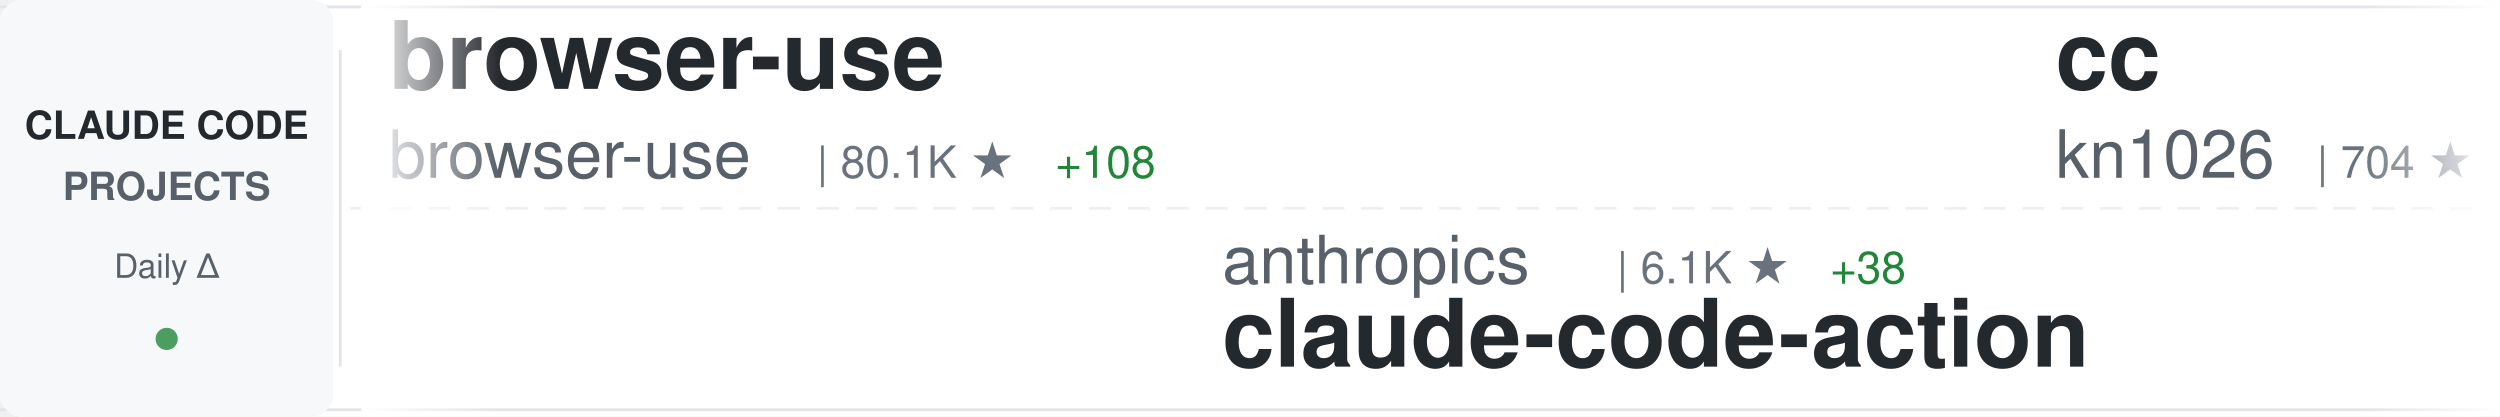
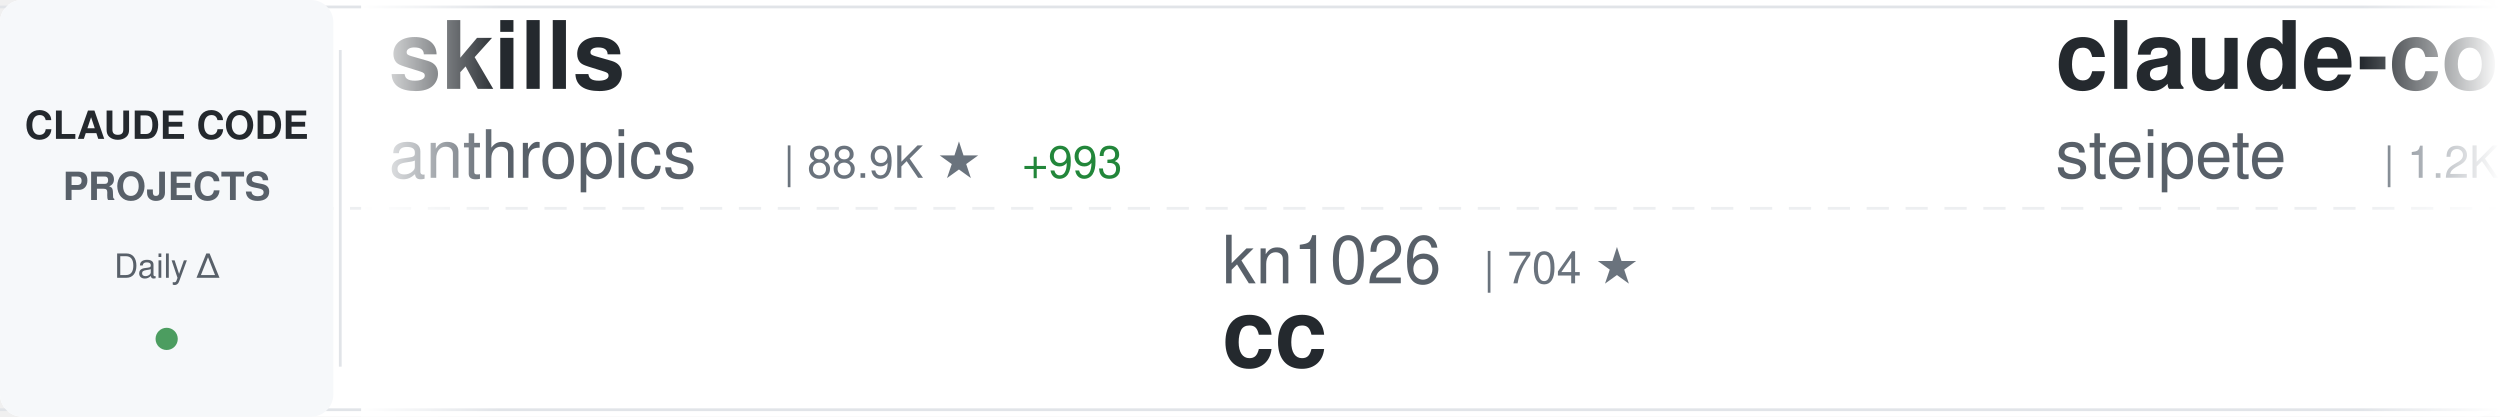
<svg xmlns="http://www.w3.org/2000/svg" width="900" height="150">
  <defs>
    <linearGradient id="awesomeLeftFade" x1="0%" y1="0%" x2="100%" y2="0%">
      <stop offset="0%" style="stop-color:#ffffff;stop-opacity:1" />
      <stop offset="100%" style="stop-color:#ffffff;stop-opacity:0" />
    </linearGradient>
    <linearGradient id="awesomeRightFade" x1="0%" y1="0%" x2="100%" y2="0%">
      <stop offset="0%" style="stop-color:#ffffff;stop-opacity:0" />
      <stop offset="100%" style="stop-color:#ffffff;stop-opacity:1" />
    </linearGradient>
  </defs>
  <rect width="900" height="150" fill="#ffffff" rx="8" />
  <rect x="0" y="2" width="900" height="1" fill="#e1e4e8" />
  <rect x="0" y="147" width="900" height="1" fill="#e1e4e8" />
  <line x1="0" y1="75" x2="900" y2="75" stroke="#e1e4e8" stroke-width="1" stroke-dasharray="8 6" opacity="0.6" />
  <rect x="0" y="0" width="120" height="150" fill="#f6f8fa" rx="8" />
  <text x="60" y="50" font-family="-apple-system, BlinkMacSystemFont, 'Segoe UI', Helvetica, Arial, sans-serif" font-size="14" font-weight="600" fill="#24292e" text-anchor="middle">CLAUDE CODE</text>
  <text x="60" y="72" font-family="-apple-system, BlinkMacSystemFont, 'Segoe UI', Helvetica, Arial, sans-serif" font-size="14" font-weight="600" fill="#586069" text-anchor="middle">PROJECTS</text>
  <text x="60" y="100" font-family="-apple-system, BlinkMacSystemFont, 'Segoe UI', Helvetica, Arial, sans-serif" font-size="12" font-weight="500" fill="#586069" text-anchor="middle">Daily Δ</text>
  <circle cx="60" cy="122" r="4" fill="#22863a" opacity="0.8" />
  <rect x="122" y="18" width="1" height="114" fill="#e1e4e8" />
  <clipPath id="awesomeTickerClip">
    <rect x="130" y="0" width="770" height="150" />
  </clipPath>
  <g clip-path="url(#awesomeTickerClip)">
    <g id="awesomeTickerItems">
      <animateTransform attributeName="transform" attributeType="XML" type="translate" from="0 0" to="-3000 0" dur="54s" repeatCount="indefinite" />
      <g transform="translate(0, 0)">
-         <text x="140" y="32" font-family="-apple-system, BlinkMacSystemFont, 'Segoe UI', Helvetica, Arial, sans-serif" font-size="34" font-weight="600" fill="#24292e">browser-use</text>
-         <text x="140" y="64" font-family="-apple-system, BlinkMacSystemFont, 'Segoe UI', Helvetica, Arial, sans-serif" font-size="24" font-weight="400" fill="#586069">browser-use</text>
-         <text x="294" y="64" font-family="-apple-system, BlinkMacSystemFont, 'Segoe UI', Helvetica, Arial, sans-serif" font-size="16" font-weight="500" fill="#6a737d">| 80.1K ★</text>
-         <text x="380" y="64" font-family="-apple-system, BlinkMacSystemFont, 'Segoe UI', Helvetica, Arial, sans-serif" font-size="16" font-weight="500" fill="#22863a"> +108</text>
+         <text x="140" y="32" font-family="-apple-system, BlinkMacSystemFont, 'Segoe UI', Helvetica, Arial, sans-serif" font-size="34" font-weight="600" fill="#24292e">skills</text>
+         <text x="140" y="64" font-family="-apple-system, BlinkMacSystemFont, 'Segoe UI', Helvetica, Arial, sans-serif" font-size="24" font-weight="400" fill="#586069">anthropics</text>
+         <text x="282" y="64" font-family="-apple-system, BlinkMacSystemFont, 'Segoe UI', Helvetica, Arial, sans-serif" font-size="16" font-weight="500" fill="#6a737d">| 88.9K ★</text>
+         <text x="368" y="64" font-family="-apple-system, BlinkMacSystemFont, 'Segoe UI', Helvetica, Arial, sans-serif" font-size="16" font-weight="500" fill="#22863a"> +993</text>
      </g>
      <g transform="translate(300, 0)">
-         <text x="140" y="102" font-family="-apple-system, BlinkMacSystemFont, 'Segoe UI', Helvetica, Arial, sans-serif" font-size="24" font-weight="400" fill="#586069">anthropics</text>
-         <text x="282" y="102" font-family="-apple-system, BlinkMacSystemFont, 'Segoe UI', Helvetica, Arial, sans-serif" font-size="16" font-weight="500" fill="#6a737d">| 6.1K ★</text>
-         <text x="359" y="102" font-family="-apple-system, BlinkMacSystemFont, 'Segoe UI', Helvetica, Arial, sans-serif" font-size="16" font-weight="500" fill="#22863a"> +38</text>
-         <text x="140" y="132" font-family="-apple-system, BlinkMacSystemFont, 'Segoe UI', Helvetica, Arial, sans-serif" font-size="34" font-weight="600" fill="#24292e">claude-code-action</text>
+         <text x="140" y="102" font-family="-apple-system, BlinkMacSystemFont, 'Segoe UI', Helvetica, Arial, sans-serif" font-size="24" font-weight="400" fill="#586069">kn1026</text>
+         <text x="234" y="102" font-family="-apple-system, BlinkMacSystemFont, 'Segoe UI', Helvetica, Arial, sans-serif" font-size="16" font-weight="500" fill="#6a737d">| 704 ★</text>
+         <text x="140" y="132" font-family="-apple-system, BlinkMacSystemFont, 'Segoe UI', Helvetica, Arial, sans-serif" font-size="34" font-weight="600" fill="#24292e">cc</text>
      </g>
      <g transform="translate(600, 0)">
-         <text x="140" y="32" font-family="-apple-system, BlinkMacSystemFont, 'Segoe UI', Helvetica, Arial, sans-serif" font-size="34" font-weight="600" fill="#24292e">cc</text>
-         <text x="140" y="64" font-family="-apple-system, BlinkMacSystemFont, 'Segoe UI', Helvetica, Arial, sans-serif" font-size="24" font-weight="400" fill="#586069">kn1026</text>
-         <text x="234" y="64" font-family="-apple-system, BlinkMacSystemFont, 'Segoe UI', Helvetica, Arial, sans-serif" font-size="16" font-weight="500" fill="#6a737d">| 704 ★</text>
+         <text x="140" y="32" font-family="-apple-system, BlinkMacSystemFont, 'Segoe UI', Helvetica, Arial, sans-serif" font-size="34" font-weight="600" fill="#24292e">claude-code-mcp</text>
+         <text x="140" y="64" font-family="-apple-system, BlinkMacSystemFont, 'Segoe UI', Helvetica, Arial, sans-serif" font-size="24" font-weight="400" fill="#586069">steipete</text>
+         <text x="258" y="64" font-family="-apple-system, BlinkMacSystemFont, 'Segoe UI', Helvetica, Arial, sans-serif" font-size="16" font-weight="500" fill="#6a737d">| 1.2K ★</text>
+         <text x="335" y="64" font-family="-apple-system, BlinkMacSystemFont, 'Segoe UI', Helvetica, Arial, sans-serif" font-size="16" font-weight="500" fill="#22863a"> +1</text>
      </g>
      <g transform="translate(900, 0)">
-         <text x="140" y="102" font-family="-apple-system, BlinkMacSystemFont, 'Segoe UI', Helvetica, Arial, sans-serif" font-size="24" font-weight="400" fill="#586069">cixingguangming55555</text>
-         <text x="402" y="102" font-family="-apple-system, BlinkMacSystemFont, 'Segoe UI', Helvetica, Arial, sans-serif" font-size="16" font-weight="500" fill="#6a737d">| 2.5K ★</text>
-         <text x="140" y="132" font-family="-apple-system, BlinkMacSystemFont, 'Segoe UI', Helvetica, Arial, sans-serif" font-size="34" font-weight="600" fill="#24292e">wechat-bot</text>
+         <text x="140" y="102" font-family="-apple-system, BlinkMacSystemFont, 'Segoe UI', Helvetica, Arial, sans-serif" font-size="24" font-weight="400" fill="#586069">msitarzewski</text>
+         <text x="306" y="102" font-family="-apple-system, BlinkMacSystemFont, 'Segoe UI', Helvetica, Arial, sans-serif" font-size="16" font-weight="500" fill="#6a737d">| 22.1K ★</text>
+         <text x="392" y="102" font-family="-apple-system, BlinkMacSystemFont, 'Segoe UI', Helvetica, Arial, sans-serif" font-size="16" font-weight="500" fill="#22863a"> +6.4K</text>
+         <text x="140" y="132" font-family="-apple-system, BlinkMacSystemFont, 'Segoe UI', Helvetica, Arial, sans-serif" font-size="34" font-weight="600" fill="#24292e">agency-agents</text>
      </g>
      <g transform="translate(1200, 0)">
-         <text x="140" y="32" font-family="-apple-system, BlinkMacSystemFont, 'Segoe UI', Helvetica, Arial, sans-serif" font-size="34" font-weight="600" fill="#24292e">claude-code-prompt-impro...</text>
-         <text x="140" y="64" font-family="-apple-system, BlinkMacSystemFont, 'Segoe UI', Helvetica, Arial, sans-serif" font-size="24" font-weight="400" fill="#586069">severity1</text>
-         <text x="270" y="64" font-family="-apple-system, BlinkMacSystemFont, 'Segoe UI', Helvetica, Arial, sans-serif" font-size="16" font-weight="500" fill="#6a737d">| 1.2K ★</text>
-         <text x="347" y="64" font-family="-apple-system, BlinkMacSystemFont, 'Segoe UI', Helvetica, Arial, sans-serif" font-size="16" font-weight="500" fill="#22863a"> +7</text>
+         <text x="140" y="32" font-family="-apple-system, BlinkMacSystemFont, 'Segoe UI', Helvetica, Arial, sans-serif" font-size="34" font-weight="600" fill="#24292e">agents</text>
+         <text x="140" y="64" font-family="-apple-system, BlinkMacSystemFont, 'Segoe UI', Helvetica, Arial, sans-serif" font-size="24" font-weight="400" fill="#586069">wshobson</text>
+         <text x="258" y="64" font-family="-apple-system, BlinkMacSystemFont, 'Segoe UI', Helvetica, Arial, sans-serif" font-size="16" font-weight="500" fill="#6a737d">| 30.9K ★</text>
+         <text x="344" y="64" font-family="-apple-system, BlinkMacSystemFont, 'Segoe UI', Helvetica, Arial, sans-serif" font-size="16" font-weight="500" fill="#22863a"> +132</text>
      </g>
      <g transform="translate(1500, 0)">
-         <text x="140" y="102" font-family="-apple-system, BlinkMacSystemFont, 'Segoe UI', Helvetica, Arial, sans-serif" font-size="24" font-weight="400" fill="#586069">revfactory</text>
-         <text x="282" y="102" font-family="-apple-system, BlinkMacSystemFont, 'Segoe UI', Helvetica, Arial, sans-serif" font-size="16" font-weight="500" fill="#6a737d">| 759 ★</text>
-         <text x="140" y="132" font-family="-apple-system, BlinkMacSystemFont, 'Segoe UI', Helvetica, Arial, sans-serif" font-size="34" font-weight="600" fill="#24292e">claude-code-mastering</text>
+         <text x="140" y="102" font-family="-apple-system, BlinkMacSystemFont, 'Segoe UI', Helvetica, Arial, sans-serif" font-size="24" font-weight="400" fill="#586069">musistudio</text>
+         <text x="282" y="102" font-family="-apple-system, BlinkMacSystemFont, 'Segoe UI', Helvetica, Arial, sans-serif" font-size="16" font-weight="500" fill="#6a737d">| 29.3K ★</text>
+         <text x="368" y="102" font-family="-apple-system, BlinkMacSystemFont, 'Segoe UI', Helvetica, Arial, sans-serif" font-size="16" font-weight="500" fill="#22863a"> +96</text>
+         <text x="140" y="132" font-family="-apple-system, BlinkMacSystemFont, 'Segoe UI', Helvetica, Arial, sans-serif" font-size="34" font-weight="600" fill="#24292e">claude-code-router</text>
      </g>
      <g transform="translate(1800, 0)">
-         <text x="140" y="32" font-family="-apple-system, BlinkMacSystemFont, 'Segoe UI', Helvetica, Arial, sans-serif" font-size="34" font-weight="600" fill="#24292e">claude-code-hooks-multi-...</text>
-         <text x="140" y="64" font-family="-apple-system, BlinkMacSystemFont, 'Segoe UI', Helvetica, Arial, sans-serif" font-size="24" font-weight="400" fill="#586069">disler</text>
-         <text x="234" y="64" font-family="-apple-system, BlinkMacSystemFont, 'Segoe UI', Helvetica, Arial, sans-serif" font-size="16" font-weight="500" fill="#6a737d">| 1.3K ★</text>
-         <text x="311" y="64" font-family="-apple-system, BlinkMacSystemFont, 'Segoe UI', Helvetica, Arial, sans-serif" font-size="16" font-weight="500" fill="#22863a"> +4</text>
+         <text x="140" y="32" font-family="-apple-system, BlinkMacSystemFont, 'Segoe UI', Helvetica, Arial, sans-serif" font-size="34" font-weight="600" fill="#24292e">Claude-Code-Development-...</text>
+         <text x="140" y="64" font-family="-apple-system, BlinkMacSystemFont, 'Segoe UI', Helvetica, Arial, sans-serif" font-size="24" font-weight="400" fill="#586069">peterkrueck</text>
+         <text x="294" y="64" font-family="-apple-system, BlinkMacSystemFont, 'Segoe UI', Helvetica, Arial, sans-serif" font-size="16" font-weight="500" fill="#6a737d">| 1.3K ★</text>
+         <text x="371" y="64" font-family="-apple-system, BlinkMacSystemFont, 'Segoe UI', Helvetica, Arial, sans-serif" font-size="16" font-weight="500" fill="#22863a"> +2</text>
      </g>
      <g transform="translate(2100, 0)">
-         <text x="140" y="102" font-family="-apple-system, BlinkMacSystemFont, 'Segoe UI', Helvetica, Arial, sans-serif" font-size="24" font-weight="400" fill="#586069">1rgs</text>
-         <text x="210" y="102" font-family="-apple-system, BlinkMacSystemFont, 'Segoe UI', Helvetica, Arial, sans-serif" font-size="16" font-weight="500" fill="#6a737d">| 3.2K ★</text>
-         <text x="287" y="102" font-family="-apple-system, BlinkMacSystemFont, 'Segoe UI', Helvetica, Arial, sans-serif" font-size="16" font-weight="500" fill="#22863a"> +6</text>
+         <text x="140" y="102" font-family="-apple-system, BlinkMacSystemFont, 'Segoe UI', Helvetica, Arial, sans-serif" font-size="24" font-weight="400" fill="#586069">fuergaosi233</text>
+         <text x="306" y="102" font-family="-apple-system, BlinkMacSystemFont, 'Segoe UI', Helvetica, Arial, sans-serif" font-size="16" font-weight="500" fill="#6a737d">| 2.1K ★</text>
+         <text x="383" y="102" font-family="-apple-system, BlinkMacSystemFont, 'Segoe UI', Helvetica, Arial, sans-serif" font-size="16" font-weight="500" fill="#22863a"> +13</text>
        <text x="140" y="132" font-family="-apple-system, BlinkMacSystemFont, 'Segoe UI', Helvetica, Arial, sans-serif" font-size="34" font-weight="600" fill="#24292e">claude-code-proxy</text>
      </g>
      <g transform="translate(2400, 0)">
-         <text x="140" y="32" font-family="-apple-system, BlinkMacSystemFont, 'Segoe UI', Helvetica, Arial, sans-serif" font-size="34" font-weight="600" fill="#24292e">idea-claude-code-gui</text>
-         <text x="140" y="64" font-family="-apple-system, BlinkMacSystemFont, 'Segoe UI', Helvetica, Arial, sans-serif" font-size="24" font-weight="400" fill="#586069">zhukunpenglinyutong</text>
-         <text x="390" y="64" font-family="-apple-system, BlinkMacSystemFont, 'Segoe UI', Helvetica, Arial, sans-serif" font-size="16" font-weight="500" fill="#6a737d">| 1.6K ★</text>
-         <text x="467" y="64" font-family="-apple-system, BlinkMacSystemFont, 'Segoe UI', Helvetica, Arial, sans-serif" font-size="16" font-weight="500" fill="#22863a"> +12</text>
+         <text x="140" y="32" font-family="-apple-system, BlinkMacSystemFont, 'Segoe UI', Helvetica, Arial, sans-serif" font-size="34" font-weight="600" fill="#24292e">claude-code.nvim</text>
+         <text x="140" y="64" font-family="-apple-system, BlinkMacSystemFont, 'Segoe UI', Helvetica, Arial, sans-serif" font-size="24" font-weight="400" fill="#586069">greggh</text>
+         <text x="234" y="64" font-family="-apple-system, BlinkMacSystemFont, 'Segoe UI', Helvetica, Arial, sans-serif" font-size="16" font-weight="500" fill="#6a737d">| 1.9K ★</text>
+         <text x="311" y="64" font-family="-apple-system, BlinkMacSystemFont, 'Segoe UI', Helvetica, Arial, sans-serif" font-size="16" font-weight="500" fill="#22863a"> +7</text>
      </g>
      <g transform="translate(2700, 0)">
-         <text x="140" y="102" font-family="-apple-system, BlinkMacSystemFont, 'Segoe UI', Helvetica, Arial, sans-serif" font-size="24" font-weight="400" fill="#586069">bfly123</text>
-         <text x="246" y="102" font-family="-apple-system, BlinkMacSystemFont, 'Segoe UI', Helvetica, Arial, sans-serif" font-size="16" font-weight="500" fill="#6a737d">| 1.5K ★</text>
-         <text x="323" y="102" font-family="-apple-system, BlinkMacSystemFont, 'Segoe UI', Helvetica, Arial, sans-serif" font-size="16" font-weight="500" fill="#22863a"> +19</text>
-         <text x="140" y="132" font-family="-apple-system, BlinkMacSystemFont, 'Segoe UI', Helvetica, Arial, sans-serif" font-size="34" font-weight="600" fill="#24292e">claude_code_bridge</text>
+         <text x="140" y="102" font-family="-apple-system, BlinkMacSystemFont, 'Segoe UI', Helvetica, Arial, sans-serif" font-size="24" font-weight="400" fill="#586069">edmund-io</text>
+         <text x="270" y="102" font-family="-apple-system, BlinkMacSystemFont, 'Segoe UI', Helvetica, Arial, sans-serif" font-size="16" font-weight="500" fill="#6a737d">| 1.3K ★</text>
+         <text x="347" y="102" font-family="-apple-system, BlinkMacSystemFont, 'Segoe UI', Helvetica, Arial, sans-serif" font-size="16" font-weight="500" fill="#22863a"> +10</text>
+         <text x="140" y="132" font-family="-apple-system, BlinkMacSystemFont, 'Segoe UI', Helvetica, Arial, sans-serif" font-size="34" font-weight="600" fill="#24292e">edmunds-claude-code</text>
      </g>
      <g transform="translate(3000, 0)">
-         <text x="140" y="32" font-family="-apple-system, BlinkMacSystemFont, 'Segoe UI', Helvetica, Arial, sans-serif" font-size="34" font-weight="600" fill="#24292e">browser-use</text>
-         <text x="140" y="64" font-family="-apple-system, BlinkMacSystemFont, 'Segoe UI', Helvetica, Arial, sans-serif" font-size="24" font-weight="400" fill="#586069">browser-use</text>
-         <text x="294" y="64" font-family="-apple-system, BlinkMacSystemFont, 'Segoe UI', Helvetica, Arial, sans-serif" font-size="16" font-weight="500" fill="#6a737d">| 80.1K ★</text>
-         <text x="380" y="64" font-family="-apple-system, BlinkMacSystemFont, 'Segoe UI', Helvetica, Arial, sans-serif" font-size="16" font-weight="500" fill="#22863a"> +108</text>
+         <text x="140" y="32" font-family="-apple-system, BlinkMacSystemFont, 'Segoe UI', Helvetica, Arial, sans-serif" font-size="34" font-weight="600" fill="#24292e">skills</text>
+         <text x="140" y="64" font-family="-apple-system, BlinkMacSystemFont, 'Segoe UI', Helvetica, Arial, sans-serif" font-size="24" font-weight="400" fill="#586069">anthropics</text>
+         <text x="282" y="64" font-family="-apple-system, BlinkMacSystemFont, 'Segoe UI', Helvetica, Arial, sans-serif" font-size="16" font-weight="500" fill="#6a737d">| 88.9K ★</text>
+         <text x="368" y="64" font-family="-apple-system, BlinkMacSystemFont, 'Segoe UI', Helvetica, Arial, sans-serif" font-size="16" font-weight="500" fill="#22863a"> +993</text>
      </g>
      <g transform="translate(3300, 0)">
-         <text x="140" y="102" font-family="-apple-system, BlinkMacSystemFont, 'Segoe UI', Helvetica, Arial, sans-serif" font-size="24" font-weight="400" fill="#586069">anthropics</text>
-         <text x="282" y="102" font-family="-apple-system, BlinkMacSystemFont, 'Segoe UI', Helvetica, Arial, sans-serif" font-size="16" font-weight="500" fill="#6a737d">| 6.1K ★</text>
-         <text x="359" y="102" font-family="-apple-system, BlinkMacSystemFont, 'Segoe UI', Helvetica, Arial, sans-serif" font-size="16" font-weight="500" fill="#22863a"> +38</text>
-         <text x="140" y="132" font-family="-apple-system, BlinkMacSystemFont, 'Segoe UI', Helvetica, Arial, sans-serif" font-size="34" font-weight="600" fill="#24292e">claude-code-action</text>
+         <text x="140" y="102" font-family="-apple-system, BlinkMacSystemFont, 'Segoe UI', Helvetica, Arial, sans-serif" font-size="24" font-weight="400" fill="#586069">kn1026</text>
+         <text x="234" y="102" font-family="-apple-system, BlinkMacSystemFont, 'Segoe UI', Helvetica, Arial, sans-serif" font-size="16" font-weight="500" fill="#6a737d">| 704 ★</text>
+         <text x="140" y="132" font-family="-apple-system, BlinkMacSystemFont, 'Segoe UI', Helvetica, Arial, sans-serif" font-size="34" font-weight="600" fill="#24292e">cc</text>
      </g>
      <g transform="translate(3600, 0)">
-         <text x="140" y="32" font-family="-apple-system, BlinkMacSystemFont, 'Segoe UI', Helvetica, Arial, sans-serif" font-size="34" font-weight="600" fill="#24292e">cc</text>
-         <text x="140" y="64" font-family="-apple-system, BlinkMacSystemFont, 'Segoe UI', Helvetica, Arial, sans-serif" font-size="24" font-weight="400" fill="#586069">kn1026</text>
-         <text x="234" y="64" font-family="-apple-system, BlinkMacSystemFont, 'Segoe UI', Helvetica, Arial, sans-serif" font-size="16" font-weight="500" fill="#6a737d">| 704 ★</text>
+         <text x="140" y="32" font-family="-apple-system, BlinkMacSystemFont, 'Segoe UI', Helvetica, Arial, sans-serif" font-size="34" font-weight="600" fill="#24292e">claude-code-mcp</text>
+         <text x="140" y="64" font-family="-apple-system, BlinkMacSystemFont, 'Segoe UI', Helvetica, Arial, sans-serif" font-size="24" font-weight="400" fill="#586069">steipete</text>
+         <text x="258" y="64" font-family="-apple-system, BlinkMacSystemFont, 'Segoe UI', Helvetica, Arial, sans-serif" font-size="16" font-weight="500" fill="#6a737d">| 1.2K ★</text>
+         <text x="335" y="64" font-family="-apple-system, BlinkMacSystemFont, 'Segoe UI', Helvetica, Arial, sans-serif" font-size="16" font-weight="500" fill="#22863a"> +1</text>
      </g>
      <g transform="translate(3900, 0)">
-         <text x="140" y="102" font-family="-apple-system, BlinkMacSystemFont, 'Segoe UI', Helvetica, Arial, sans-serif" font-size="24" font-weight="400" fill="#586069">cixingguangming55555</text>
-         <text x="402" y="102" font-family="-apple-system, BlinkMacSystemFont, 'Segoe UI', Helvetica, Arial, sans-serif" font-size="16" font-weight="500" fill="#6a737d">| 2.5K ★</text>
-         <text x="140" y="132" font-family="-apple-system, BlinkMacSystemFont, 'Segoe UI', Helvetica, Arial, sans-serif" font-size="34" font-weight="600" fill="#24292e">wechat-bot</text>
+         <text x="140" y="102" font-family="-apple-system, BlinkMacSystemFont, 'Segoe UI', Helvetica, Arial, sans-serif" font-size="24" font-weight="400" fill="#586069">msitarzewski</text>
+         <text x="306" y="102" font-family="-apple-system, BlinkMacSystemFont, 'Segoe UI', Helvetica, Arial, sans-serif" font-size="16" font-weight="500" fill="#6a737d">| 22.1K ★</text>
+         <text x="392" y="102" font-family="-apple-system, BlinkMacSystemFont, 'Segoe UI', Helvetica, Arial, sans-serif" font-size="16" font-weight="500" fill="#22863a"> +6.4K</text>
+         <text x="140" y="132" font-family="-apple-system, BlinkMacSystemFont, 'Segoe UI', Helvetica, Arial, sans-serif" font-size="34" font-weight="600" fill="#24292e">agency-agents</text>
      </g>
    </g>
  </g>
  <rect x="130" y="0" width="50" height="150" fill="url(#awesomeLeftFade)" />
  <rect x="850" y="0" width="50" height="150" fill="url(#awesomeRightFade)" />
</svg>
